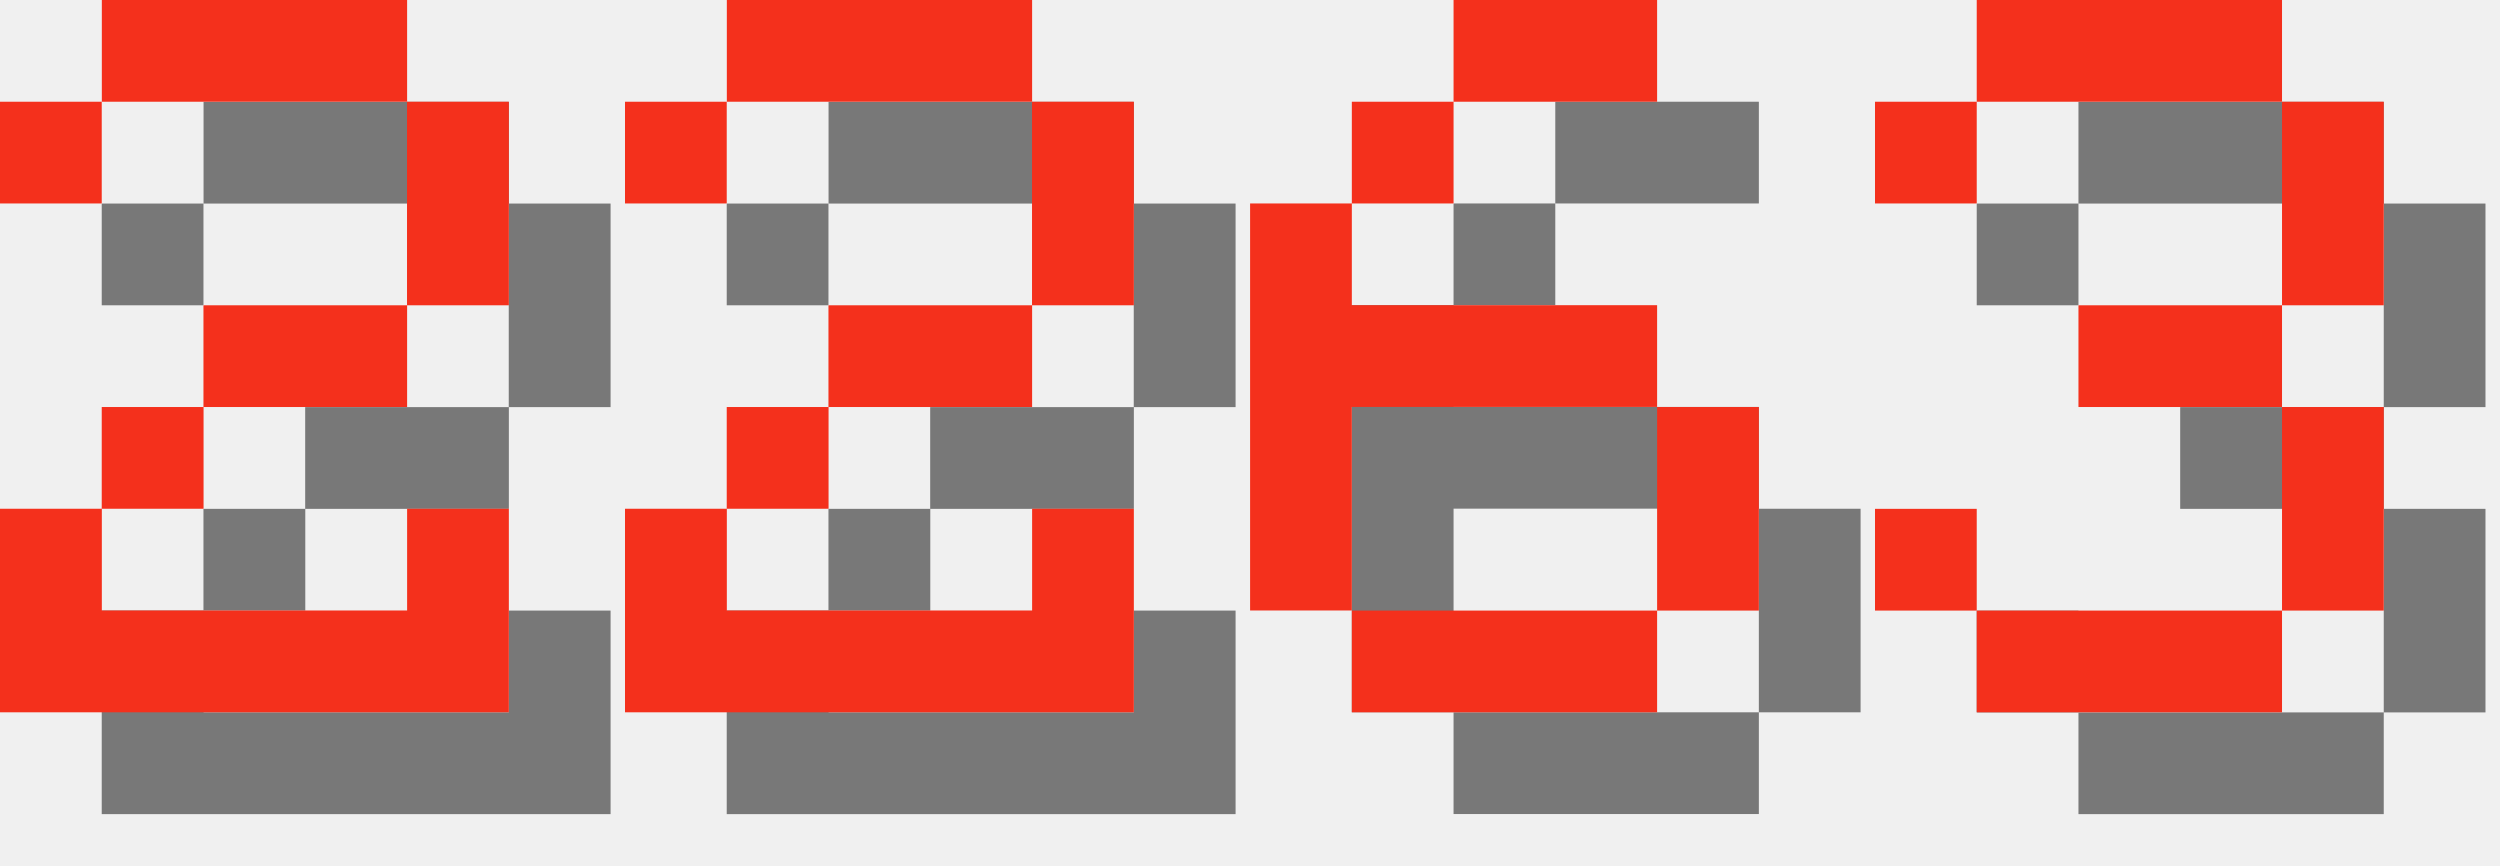
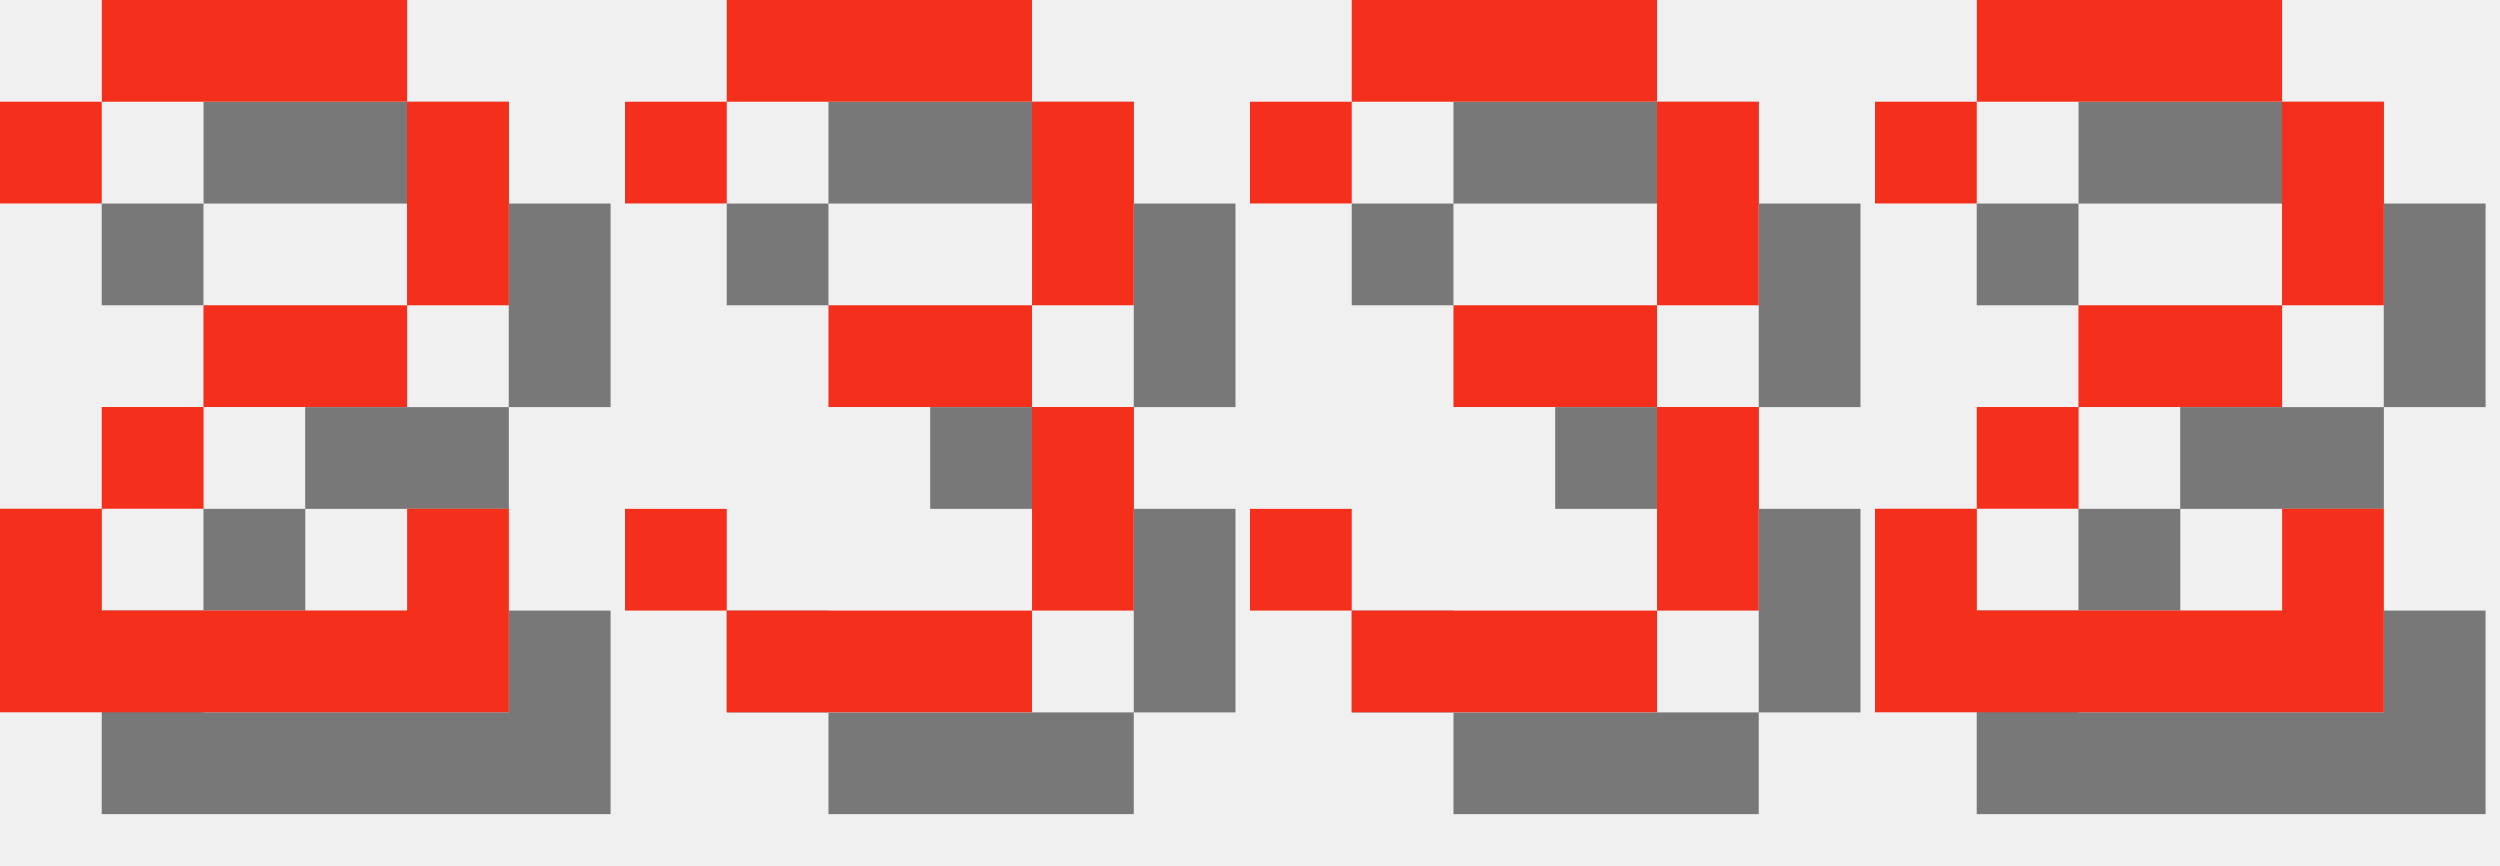
<svg xmlns="http://www.w3.org/2000/svg" version="1.1" width="104.0" height="36">
  <style>
        .text-foreground {
            fill: #F4301C;
        }
        .text-shadow {
            fill: #000000;
            fill-opacity: 0.5;
        }
    </style>
  <g class="digit" id="digit_2" transform="translate(0.0, 0), scale(4)">
    <path id="digit_2_shadow" class="text-shadow" d="m1.058 2.117v1.058h1.058v-1.058h3.175v2.117h-2.117v1.058h-1.058v1.058h-1.058v2.117h5.292v-2.117h-1.058v1.058h-3.175v-1.058h1.058v-1.058h2.117v-1.058h1.058v-2.117h-1.058v-1.058h-3.175v1.058h-1.058z" fill-opacity=".5" style="paint-order:stroke fill markers" />
    <path id="digit_2_fg" class="text-foreground" d="m0 1.058v1.058h1.058v-1.058h3.175v2.117h-2.117v1.058h-1.058v1.058h-1.058v2.117h5.292v-2.117h-1.058v1.058h-3.175v-1.058h1.058v-1.058h2.117v-1.058h1.058v-2.117h-1.058v-1.058h-3.175v1.058h-1.058z" fill="#fff" style="paint-order:stroke fill markers" />
  </g>
-   <g class="digit" id="digit_2" transform="translate(26.0, 0), scale(4)">
+   <g class="digit" id="digit_3" transform="translate(26.0, 0), scale(4)">
+     <path id="digit_3_shadow" class="text-shadow" d="m1.058 2.117v1.058h1.058v-1.058h3.175v2.117h-2.117v1.058h2.117v2.117h-3.175v-1.058h-1.058v1.058h1.058v1.058h3.175v-1.058h1.058v-2.117h-1.058v-1.058h1.058v-2.117h-1.058v-1.058h-3.175v1.058h-1.058z" fill-opacity=".5" style="paint-order:stroke fill markers" />
+     <path id="digit_3_fg" class="text-foreground" d="m0 1.058v1.058h1.058v-1.058h3.175v2.117h-2.117v1.058h2.117v2.117h-3.175v-1.058h-1.058v1.058h1.058v1.058h3.175v-1.058h1.058v-2.117h-1.058v-1.058h1.058v-2.117h-1.058v-1.058h-3.175v1.058h-1.058z" fill="#fff" style="paint-order:stroke fill markers" />
+   </g>
+   <g class="digit" id="digit_3" transform="translate(52.0, 0), scale(4)">
+     <path id="digit_3_shadow" class="text-shadow" d="m1.058 2.117v1.058h1.058v-1.058h3.175v2.117h-2.117v1.058h2.117v2.117h-3.175v-1.058h-1.058v1.058h1.058v1.058h3.175v-1.058h1.058v-2.117h-1.058v-1.058h1.058v-2.117h-1.058v-1.058h-3.175v1.058h-1.058z" fill-opacity=".5" style="paint-order:stroke fill markers" />
+     <path id="digit_3_fg" class="text-foreground" d="m0 1.058v1.058h1.058v-1.058h3.175v2.117h-2.117v1.058h2.117v2.117h-3.175v-1.058h-1.058v1.058h1.058v1.058h3.175v-1.058h1.058v-2.117h-1.058v-1.058h1.058v-2.117h-1.058v-1.058h-3.175v1.058h-1.058z" fill="#fff" style="paint-order:stroke fill markers" />
+   </g>
+   <g class="digit" id="digit_2" transform="translate(78.0, 0), scale(4)">
    <path id="digit_2_shadow" class="text-shadow" d="m1.058 2.117v1.058h1.058v-1.058h3.175v2.117h-2.117v1.058h-1.058v1.058h-1.058v2.117h5.292v-2.117h-1.058v1.058h-3.175v-1.058h1.058v-1.058h2.117v-1.058h1.058v-2.117h-1.058v-1.058h-3.175v1.058h-1.058z" fill-opacity=".5" style="paint-order:stroke fill markers" />
    <path id="digit_2_fg" class="text-foreground" d="m0 1.058v1.058h1.058v-1.058h3.175v2.117h-2.117v1.058h-1.058v1.058h-1.058v2.117h5.292v-2.117h-1.058v1.058h-3.175v-1.058h1.058v-1.058h2.117v-1.058h1.058v-2.117h-1.058v-1.058h-3.175v1.058h-1.058z" fill="#fff" style="paint-order:stroke fill markers" />
  </g>
-   <g class="digit" id="digit_6" transform="translate(52.0, 0), scale(4)">
-     <path id="digit_6_shadow" class="text-shadow" d="m3.175 1.058v1.058h2.117v-1.058h-2.117zm0 1.058h-1.058v1.058h1.058v-1.058zm-1.058 1.058h-1.058v4.233h1.058v-2.117h3.175v-1.058h-3.175v-1.058zm3.175 2.117v2.117h1.058v-2.117h-1.058zm0 2.117h-3.175v1.058h3.175v-1.058z" fill-opacity=".5" style="paint-order:stroke fill markers" />
-     <path id="digit_6_fg" class="text-foreground" d="m2.117 0v1.058h2.117v-1.058h-2.117zm0 1.058h-1.058v1.058h1.058v-1.058zm-1.058 1.058h-1.058v4.233h1.058v-2.117h3.175v-1.058h-3.175v-1.058zm3.175 2.117v2.117h1.058v-2.117h-1.058zm0 2.117h-3.175v1.058h3.175v-1.058z" fill="#fff" style="paint-order:stroke fill markers" />
-   </g>
-   <g class="digit" id="digit_3" transform="translate(78.0, 0), scale(4)">
-     <path id="digit_3_shadow" class="text-shadow" d="m1.058 2.117v1.058h1.058v-1.058h3.175v2.117h-2.117v1.058h2.117v2.117h-3.175v-1.058h-1.058v1.058h1.058v1.058h3.175v-1.058h1.058v-2.117h-1.058v-1.058h1.058v-2.117h-1.058v-1.058h-3.175v1.058h-1.058z" fill-opacity=".5" style="paint-order:stroke fill markers" />
-     <path id="digit_3_fg" class="text-foreground" d="m0 1.058v1.058h1.058v-1.058h3.175v2.117h-2.117v1.058h2.117v2.117h-3.175v-1.058h-1.058v1.058h1.058v1.058h3.175v-1.058h1.058v-2.117h-1.058v-1.058h1.058v-2.117h-1.058v-1.058h-3.175v1.058h-1.058z" fill="#fff" style="paint-order:stroke fill markers" />
-   </g>
</svg>
